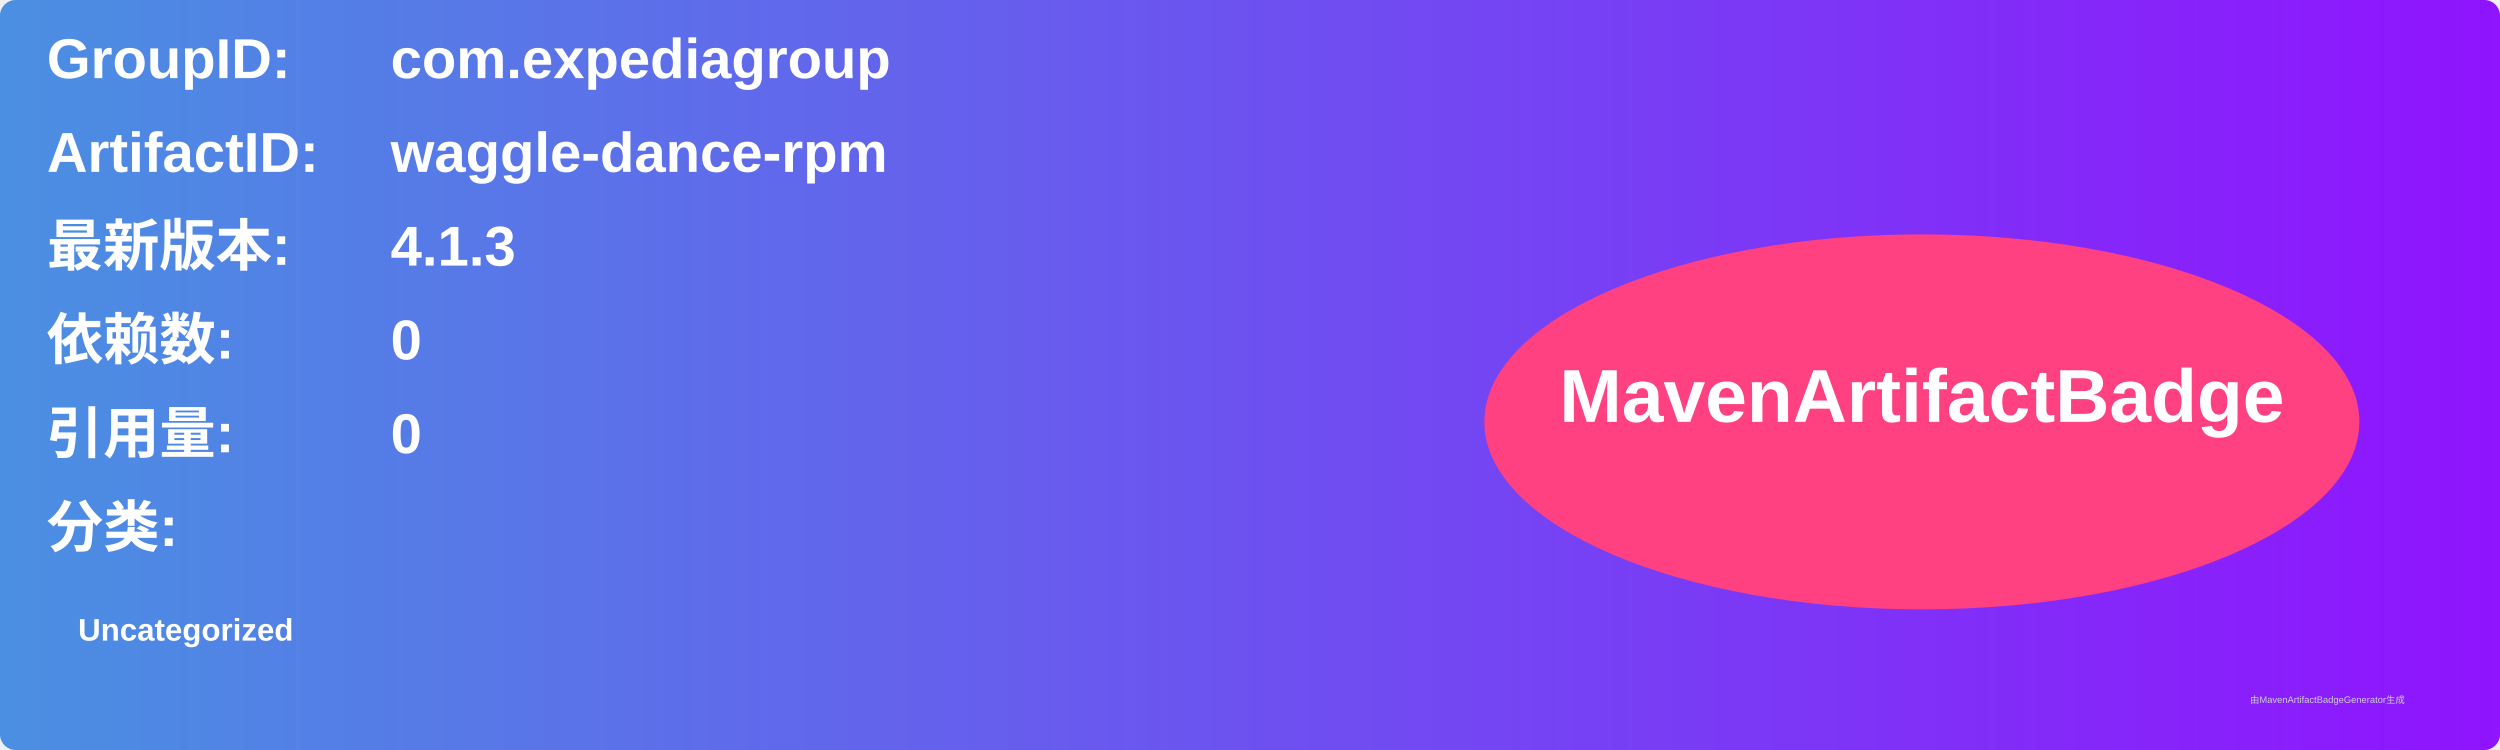
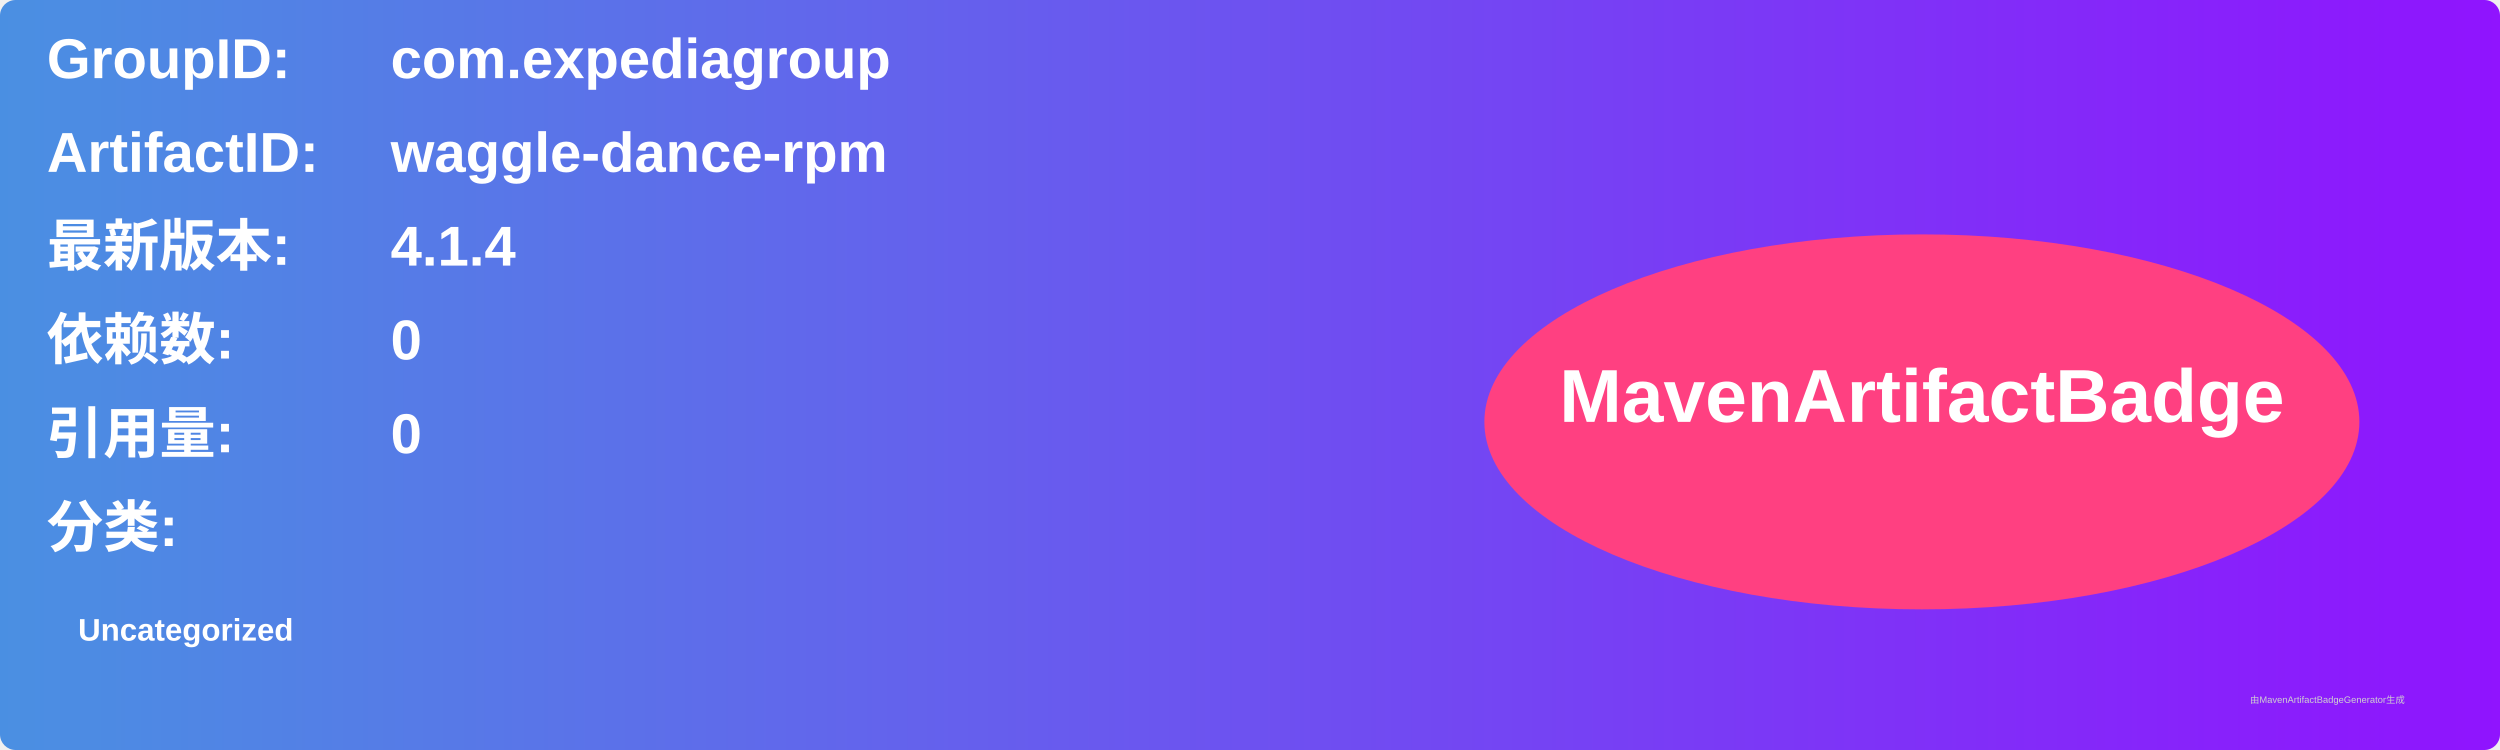
<svg xmlns="http://www.w3.org/2000/svg" width="800" height="240" viewBox="0 0 800 240">
  <linearGradient id="grad" x1="0%" y1="0%" x2="100%" y2="0%">
    <stop offset="0%" stop-color="#4a90e2" />
    <stop offset="100%" stop-color="#9013fe" />
  </linearGradient>
  <rect width="100%" height="100%" rx="5" ry="5" fill="url(#grad)" />
  <g transform="translate(15, 15)">
    <text x="0" y="10" font-family="Arial" font-size="18" fill="white" font-weight="bold" width="260">GroupID:</text>
    <text x="110" y="10" font-family="Arial" font-size="18" fill="white" font-weight="bold" width="460">com.expediagroup</text>
    <text x="0" y="40" font-family="Arial" font-size="18" fill="white" font-weight="bold" width="260">ArtifactID:</text>
    <text x="110" y="40" font-family="Arial" font-size="18" fill="white" font-weight="bold" width="460">waggle-dance-rpm</text>
    <text x="0" y="70" font-family="Arial" font-size="18" fill="white" font-weight="bold">最新版本:</text>
    <text x="110" y="70" font-family="Arial" font-size="18" fill="white" font-weight="bold">
-       <tspan font-weight="bold">4.1.3</tspan>
+       <tspan font-weight="bold">4.1.4</tspan>
    </text>
    <text x="0" y="100" font-family="Arial" font-size="18" fill="white" font-weight="bold">依赖数: </text>
    <text x="110" y="100" font-family="Arial" font-size="18" fill="white">
      <tspan font-weight="bold">0</tspan>
    </text>
    <text x="0" y="130" font-family="Arial" font-size="18" fill="white" font-weight="bold">引用量: </text>
    <text x="110" y="130" font-family="Arial" font-size="18" fill="white">
      <tspan font-weight="bold">0</tspan>
    </text>
    <text x="0" y="160" font-family="Arial" font-size="18" fill="white" font-weight="bold">分类:</text>
    <text x="10" y="190" font-family="Arial" font-size="10" fill="white">
      <tspan font-weight="bold">Uncategorized</tspan>
    </text>
    <ellipse cx="600" cy="120" rx="140" ry="60" fill="#ff4081" />
    <text x="600" y="120" text-anchor="middle" font-family="Arial" font-size="24" fill="white" font-weight="bold">MavenArtifactBadge</text>
  </g>
  <text x="720" y="225" font-family="Arial" font-size="3" fill="#d0d0d0">由MavenArtifactBadgeGenerator生成</text>
</svg>
